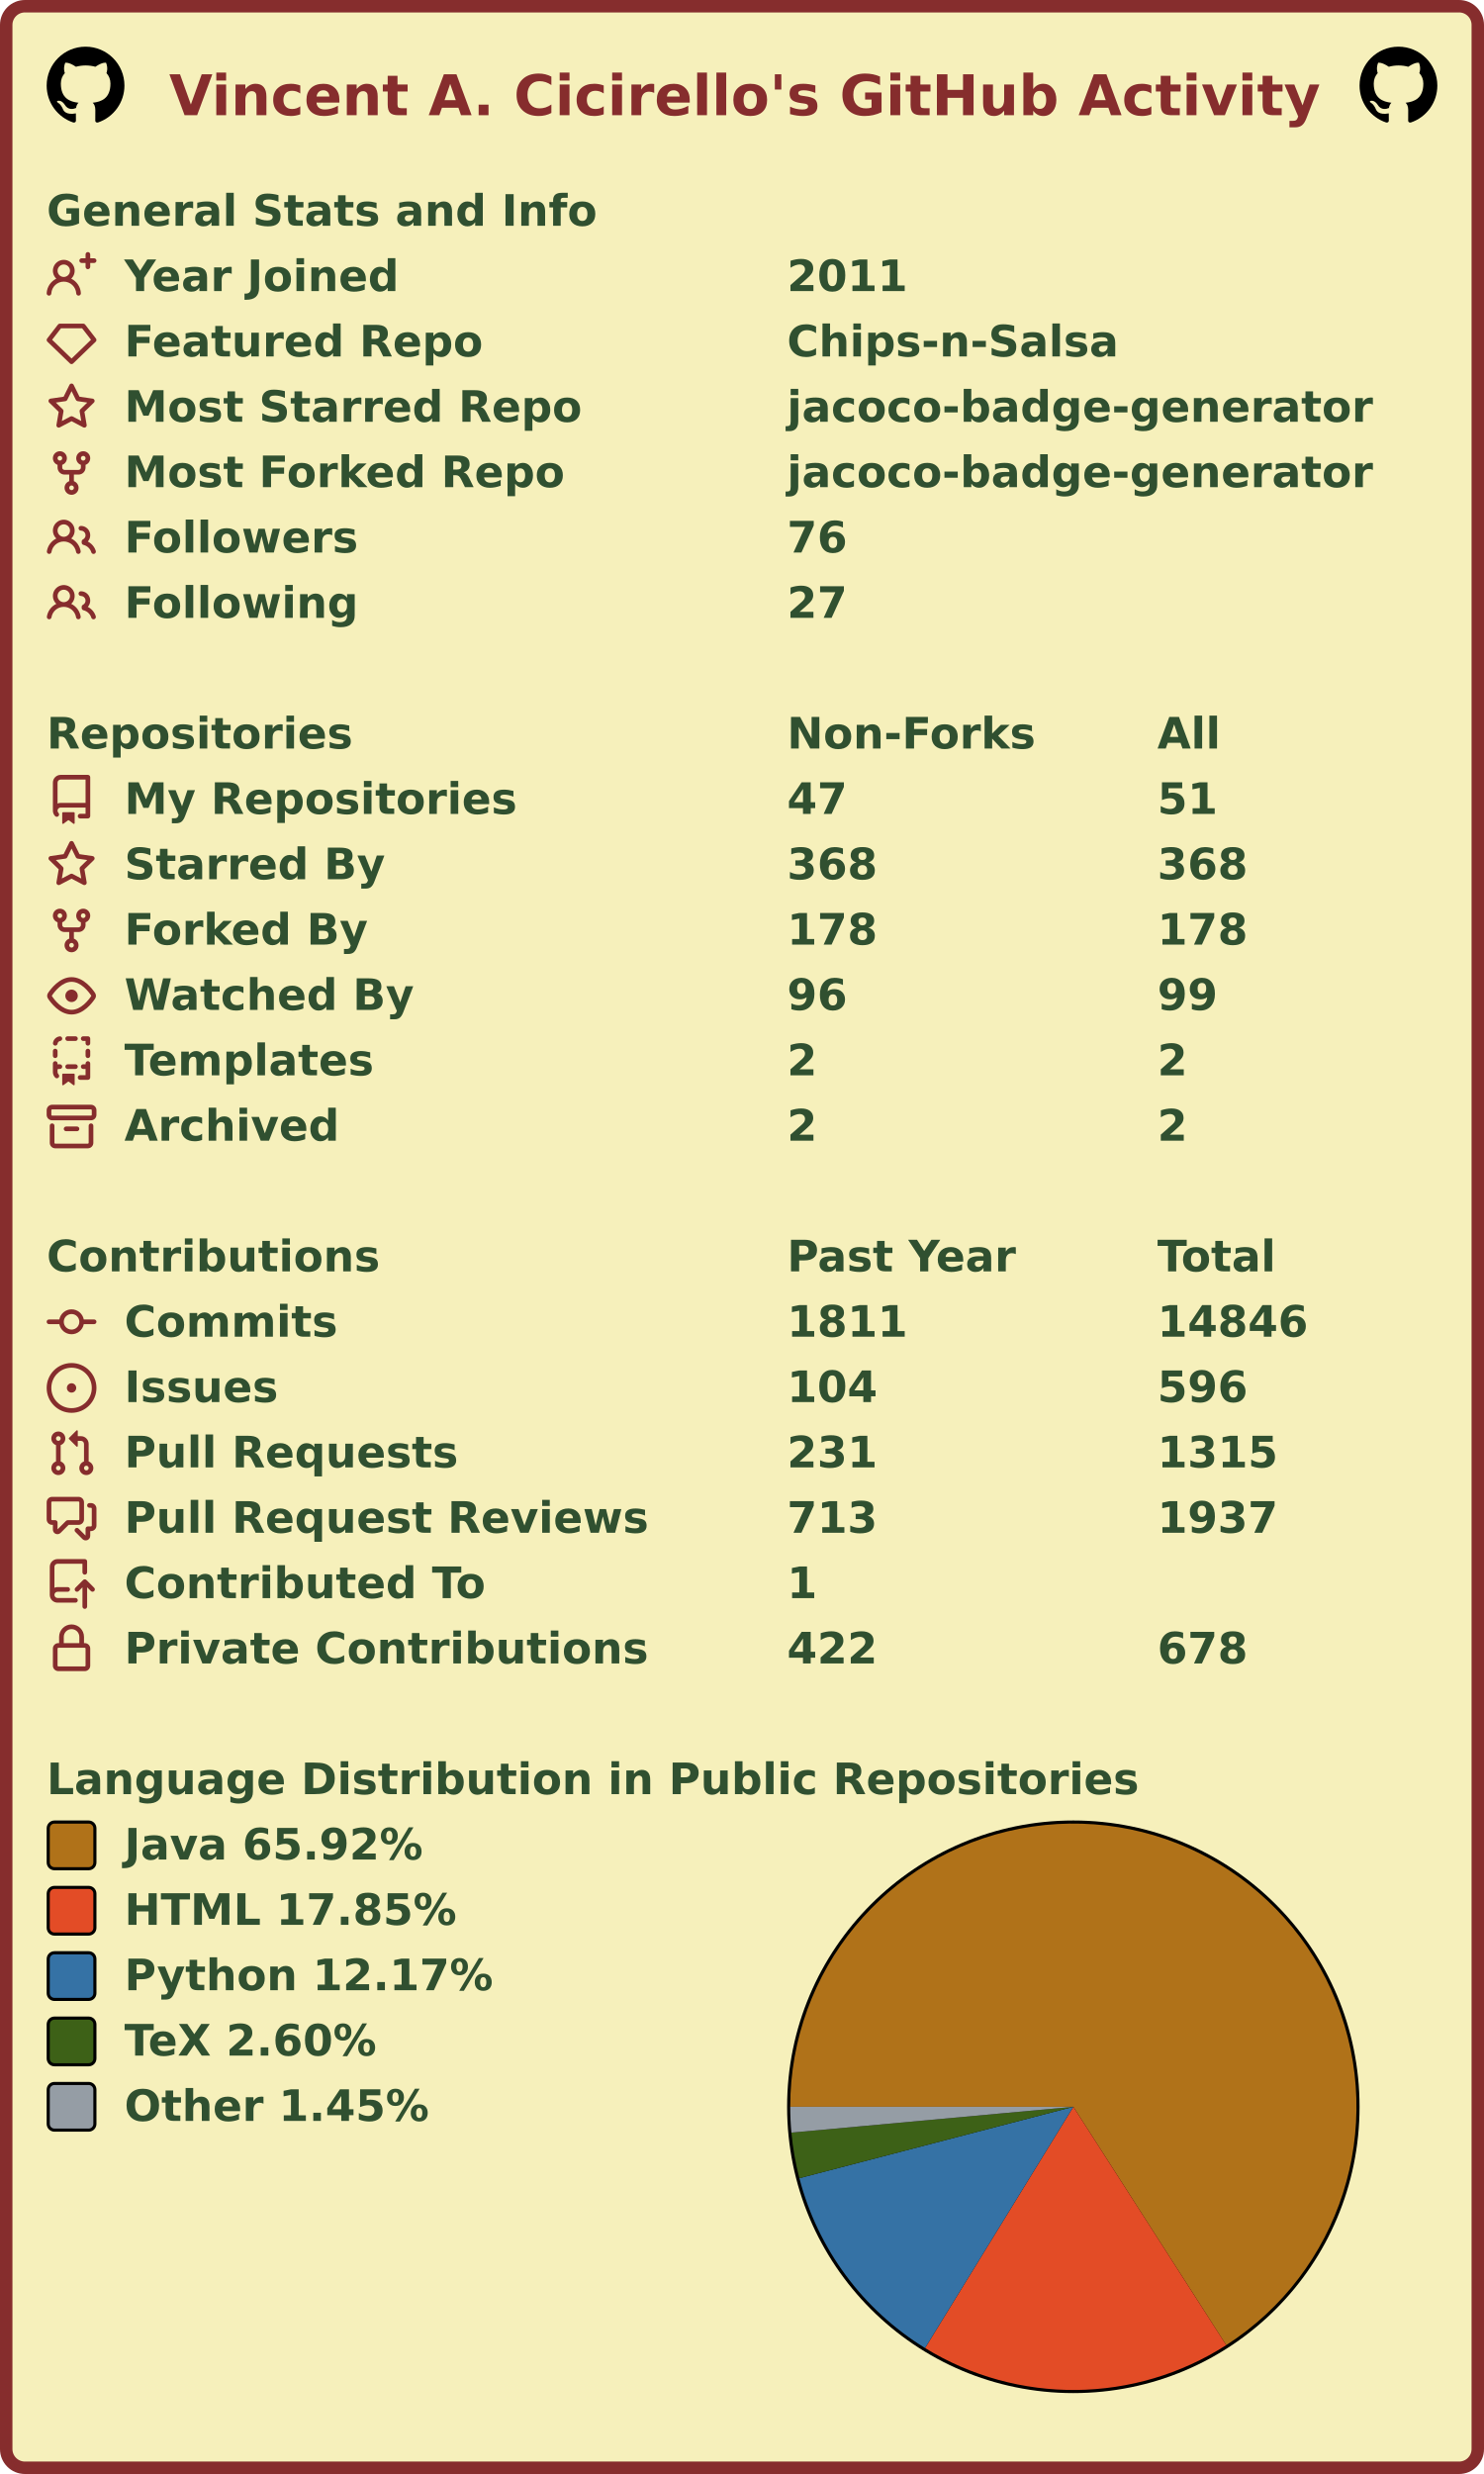
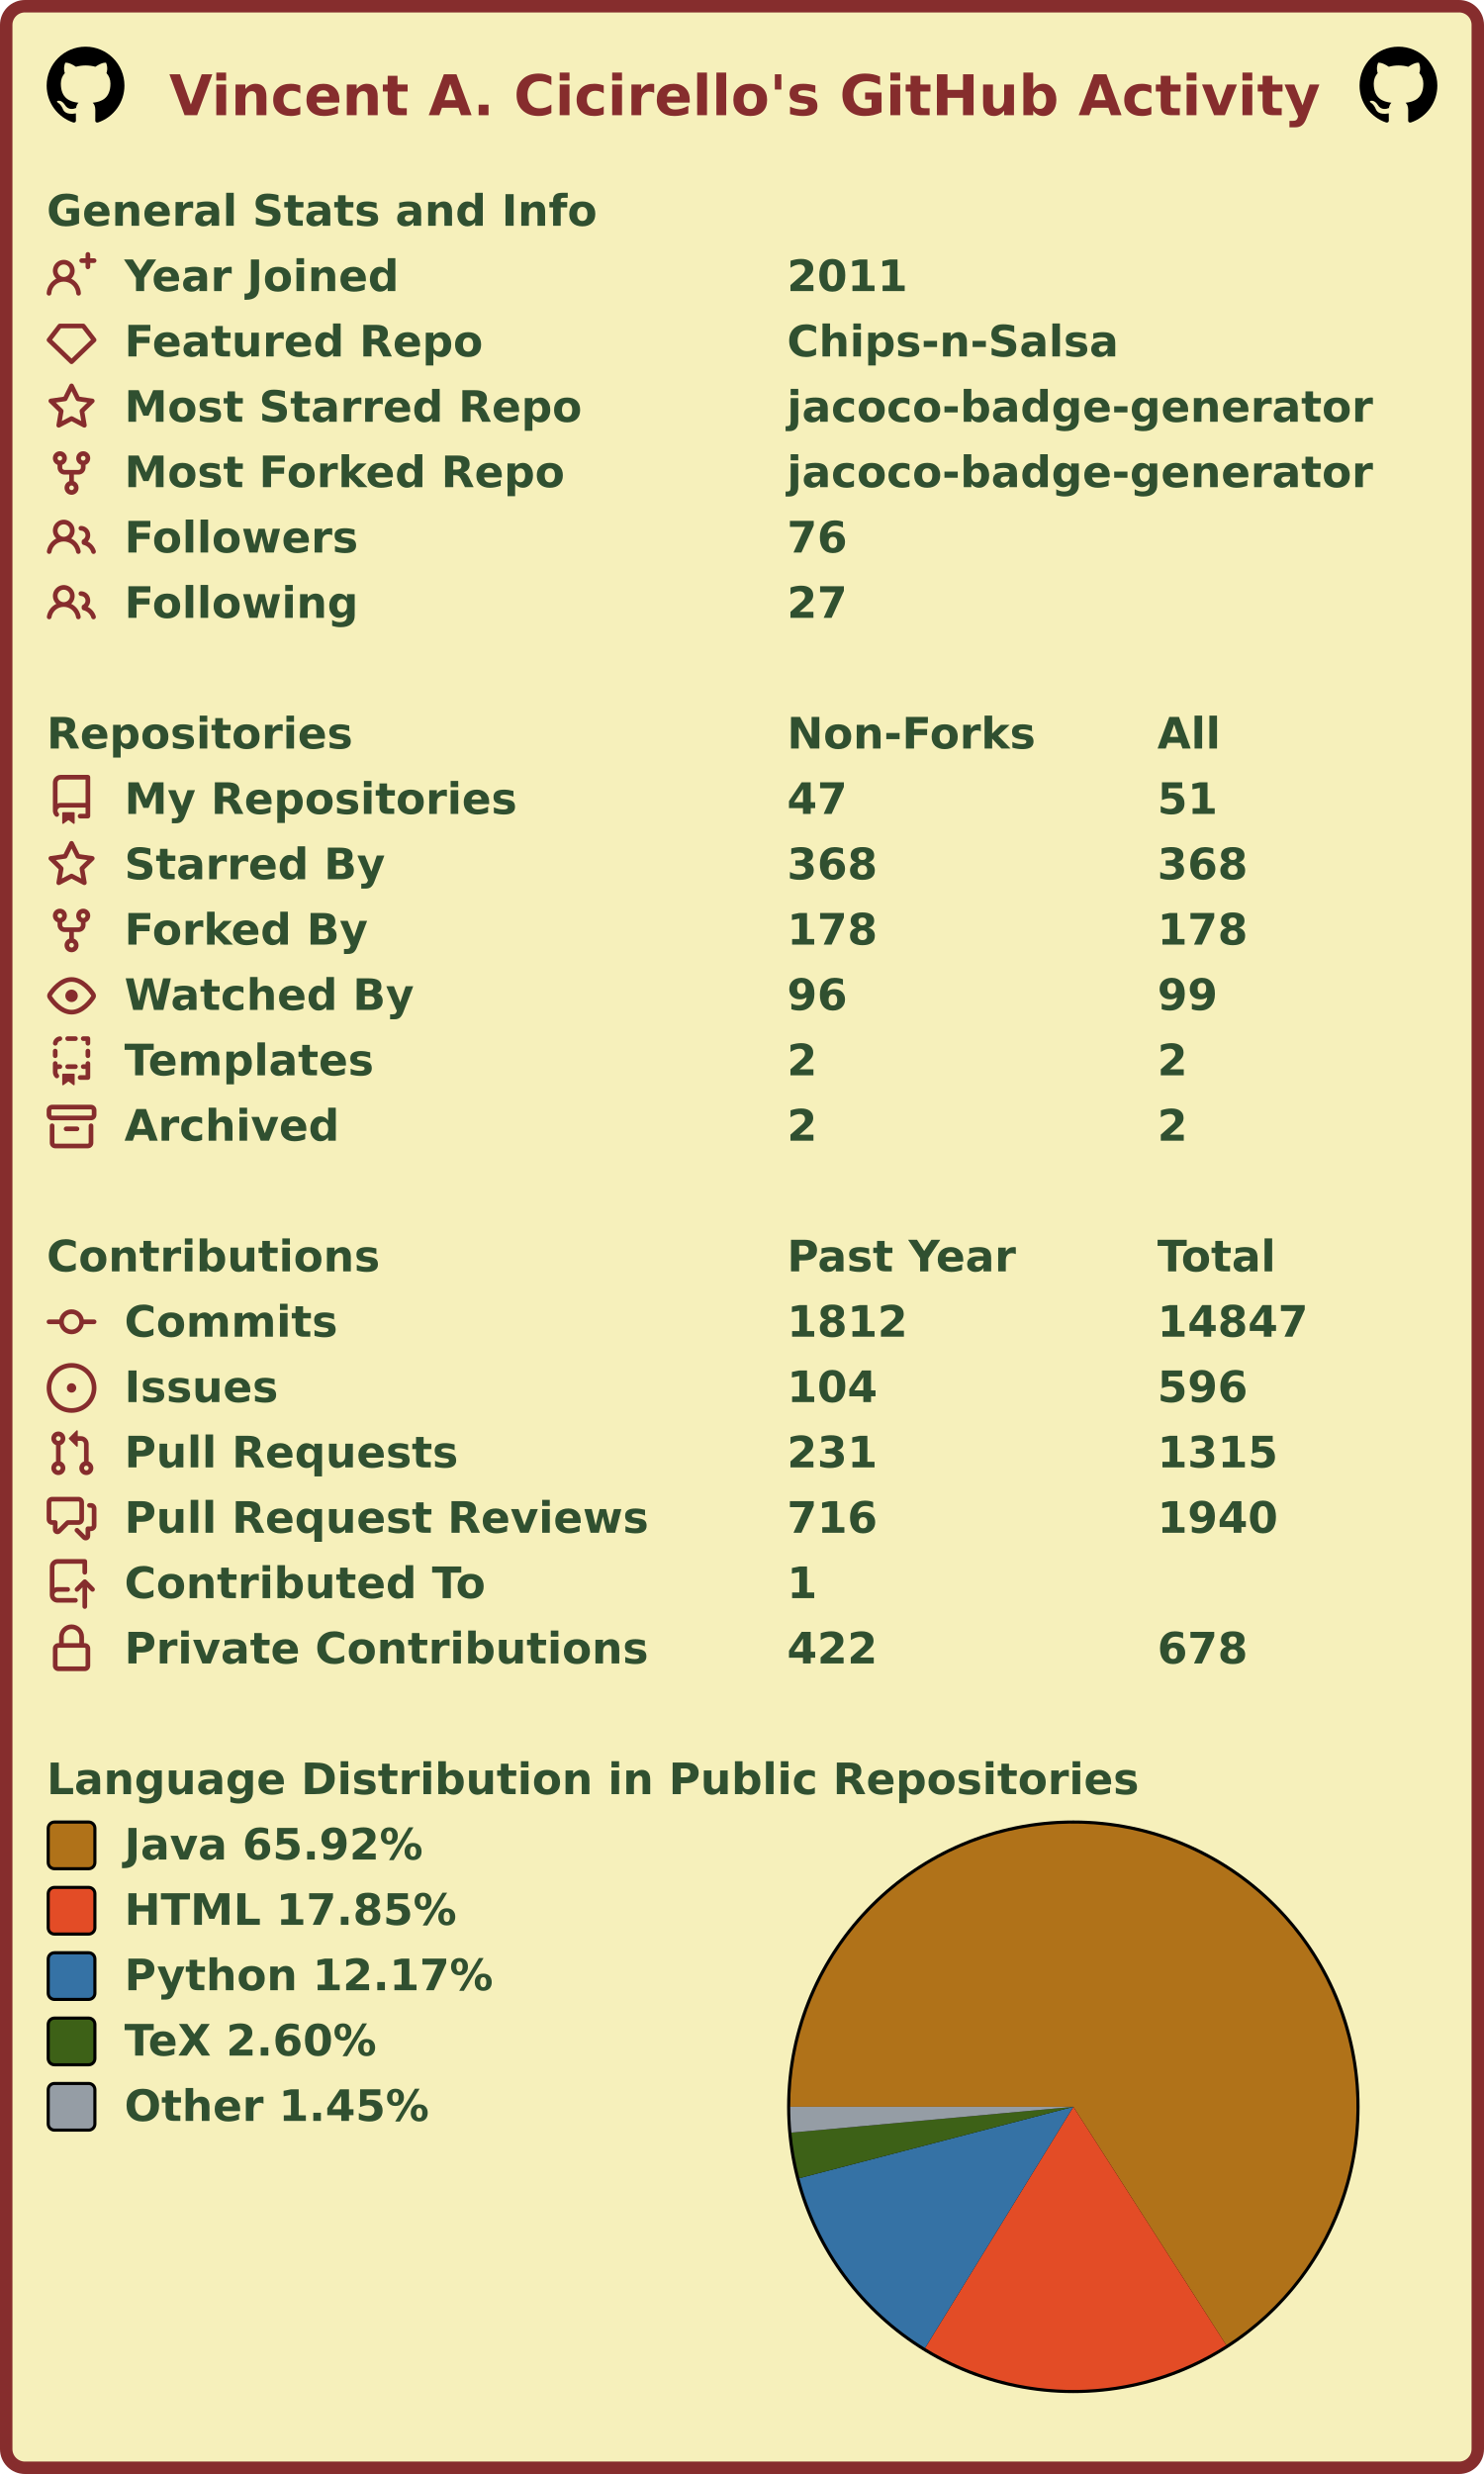
<svg xmlns="http://www.w3.org/2000/svg" width="477" height="795" viewBox="0 0 477 795" lang="en" xml:lang="en">
  <rect x="2" y="2" stroke-width="4" rx="6" width="473" height="791" stroke="#862d2d" fill="#f6f0bb" />
  <g font-weight="600" font-size="110pt" font-family="Verdana,Geneva,DejaVu Sans,sans-serif" text-rendering="geometricPrecision">
    <text x="442" y="301" lengthAdjust="spacingAndGlyphs" textLength="2985" transform="scale(0.123)" fill="#862d2d">Vincent A. Cicirello's GitHub Activity</text>
    <svg x="15" y="15" width="25" height="25" viewBox="0 0 16 16">
      <path fill="#000000" fill-rule="evenodd" d="M8 0C3.58 0 0 3.58 0 8c0 3.54 2.29 6.53 5.47 7.59.4.07.55-.17.55-.38 0-.19-.01-.82-.01-1.49-2.01.37-2.53-.49-2.69-.94-.09-.23-.48-.94-.82-1.13-.28-.15-.68-.52-.01-.53.63-.01 1.08.58 1.23.82.72 1.21 1.87.87 2.33.66.07-.52.28-.87.51-1.07-1.78-.2-3.64-.89-3.64-3.95 0-.87.31-1.59.82-2.15-.08-.2-.36-1.02.08-2.12 0 0 .67-.21 2.2.82.64-.18 1.32-.27 2-.27.68 0 1.36.09 2 .27 1.53-1.04 2.2-.82 2.2-.82.44 1.1.16 1.92.08 2.12.51.56.82 1.27.82 2.15 0 3.07-1.87 3.75-3.65 3.95.29.25.54.73.54 1.48 0 1.07-.01 1.93-.01 2.2 0 .21.15.46.55.38A8.013 8.013 0 0016 8c0-4.42-3.58-8-8-8z" />
    </svg>
    <svg x="437" y="15" width="25" height="25" viewBox="0 0 16 16">
      <path fill="#000000" fill-rule="evenodd" d="M8 0C3.58 0 0 3.58 0 8c0 3.54 2.29 6.53 5.47 7.59.4.07.55-.17.55-.38 0-.19-.01-.82-.01-1.49-2.01.37-2.53-.49-2.69-.94-.09-.23-.48-.94-.82-1.13-.28-.15-.68-.52-.01-.53.63-.01 1.08.58 1.23.82.72 1.21 1.87.87 2.33.66.07-.52.28-.87.51-1.07-1.78-.2-3.64-.89-3.64-3.95 0-.87.31-1.59.82-2.15-.08-.2-.36-1.02.08-2.12 0 0 .67-.21 2.2.82.64-.18 1.32-.27 2-.27.68 0 1.36.09 2 .27 1.53-1.04 2.2-.82 2.2-.82.44 1.1.16 1.92.08 2.12.51.56.82 1.27.82 2.15 0 3.07-1.87 3.75-3.65 3.95.29.25.54.73.54 1.48 0 1.07-.01 1.93-.01 2.2 0 .21.15.46.55.38A8.013 8.013 0 0016 8c0-4.42-3.58-8-8-8z" />
    </svg>
    <g transform="translate(0, 60)" fill="#305030">
      <g transform="translate(15, 0)">
        <g transform="scale(0.095)">
          <text x="0" y="132" textLength="1851" lengthAdjust="spacingAndGlyphs">General Stats and Info</text>
        </g>
      </g>
      <g transform="translate(15, 21)">
        <path fill="#862d2d" fill-rule="evenodd" d="M13.25 0a.75.75 0 01.75.75V2h1.25a.75.75 0 010 1.5H14v1.25a.75.75 0 01-1.5 0V3.5h-1.25a.75.75 0 010-1.5h1.25V.75a.75.75 0 01.75-.75zM5.5 4a2 2 0 100 4 2 2 0 000-4zm2.4 4.548a3.5 3.5 0 10-4.799 0 5.527 5.527 0 00-3.1 4.66.75.75 0 101.498.085A4.01 4.01 0 015.5 9.5a4.01 4.01 0 014.001 3.793.75.75 0 101.498-.086 5.527 5.527 0 00-3.1-4.659z" />
        <g transform="scale(0.095)">
          <text lengthAdjust="spacingAndGlyphs" textLength="932" x="263" y="132">Year Joined</text>
          <text lengthAdjust="spacingAndGlyphs" textLength="420" x="2505" y="132">2011</text>
        </g>
      </g>
      <g transform="translate(15, 42)">
        <path fill="#862d2d" fill-rule="evenodd" d="M3.637 2.291A.75.75 0 014.23 2h7.54a.75.75 0 01.593.291l3.48 4.5a.75.75 0 01-.072.999l-7.25 7a.75.75 0 01-1.042 0l-7.25-7a.75.75 0 01-.072-.999l3.48-4.5zM4.598 3.5L1.754 7.177 8 13.207l6.246-6.03L11.402 3.5H4.598z" />
        <g transform="scale(0.095)">
          <text lengthAdjust="spacingAndGlyphs" textLength="1215" x="263" y="132">Featured Repo</text>
          <text lengthAdjust="spacingAndGlyphs" textLength="1120" x="2505" y="132">Chips-n-Salsa</text>
        </g>
      </g>
      <g transform="translate(15, 63)">
        <path fill="#862d2d" fill-rule="evenodd" d="M8 .25a.75.75 0 01.673.418l1.882 3.815 4.21.612a.75.75 0 01.416 1.279l-3.046 2.97.719 4.192a.75.75 0 01-1.088.791L8 12.347l-3.766 1.98a.75.75 0 01-1.088-.79l.72-4.194L.818 6.374a.75.75 0 01.416-1.28l4.21-.611L7.327.668A.75.75 0 018 .25zm0 2.445L6.615 5.5a.75.75 0 01-.564.41l-3.097.45 2.24 2.184a.75.75 0 01.216.664l-.528 3.084 2.769-1.456a.75.75 0 01.698 0l2.77 1.456-.53-3.084a.75.75 0 01.216-.664l2.24-2.183-3.096-.45a.75.75 0 01-.564-.41L8 2.694v.001z" />
        <g transform="scale(0.095)">
          <text lengthAdjust="spacingAndGlyphs" textLength="1532" x="263" y="132">Most Starred Repo</text>
          <text lengthAdjust="spacingAndGlyphs" textLength="1986" x="2505" y="132">jacoco-badge-generator</text>
        </g>
      </g>
      <g transform="translate(15, 84)">
        <path fill="#862d2d" fill-rule="evenodd" d="M5 3.25a.75.75 0 11-1.5 0 .75.75 0 011.5 0zm0 2.122a2.25 2.25 0 10-1.5 0v.878A2.25 2.25 0 005.75 8.5h1.5v2.128a2.251 2.251 0 101.5 0V8.5h1.5a2.25 2.25 0 002.25-2.25v-.878a2.25 2.25 0 10-1.5 0v.878a.75.75 0 01-.75.75h-4.5A.75.75 0 015 6.25v-.878zm3.75 7.378a.75.75 0 11-1.5 0 .75.75 0 011.5 0zm3-8.75a.75.75 0 100-1.5.75.75 0 000 1.5z" />
        <g transform="scale(0.095)">
          <text lengthAdjust="spacingAndGlyphs" textLength="1485" x="263" y="132">Most Forked Repo</text>
          <text lengthAdjust="spacingAndGlyphs" textLength="1986" x="2505" y="132">jacoco-badge-generator</text>
        </g>
      </g>
      <g transform="translate(15, 105)">
        <path fill="#862d2d" fill-rule="evenodd" d="M5.5 3.5a2 2 0 100 4 2 2 0 000-4zM2 5.5a3.5 3.5 0 115.898 2.549 5.507 5.507 0 013.034 4.084.75.75 0 11-1.482.235 4.001 4.001 0 00-7.9 0 .75.75 0 01-1.482-.236A5.507 5.507 0 013.102 8.05 3.49 3.49 0 012 5.5zM11 4a.75.75 0 100 1.5 1.5 1.5 0 01.666 2.844.75.75 0 00-.416.672v.352a.75.75 0 00.574.73c1.2.289 2.162 1.2 2.522 2.372a.75.75 0 101.434-.44 5.01 5.01 0 00-2.56-3.012A3 3 0 0011 4z" />
        <g transform="scale(0.095)">
          <text lengthAdjust="spacingAndGlyphs" textLength="778" x="263" y="132">Followers</text>
          <text lengthAdjust="spacingAndGlyphs" textLength="210" x="2505" y="132">76</text>
        </g>
      </g>
      <g transform="translate(15, 126)">
        <path fill="#862d2d" fill-rule="evenodd" d="M5.5 3.5a2 2 0 100 4 2 2 0 000-4zM2 5.5a3.5 3.5 0 115.898 2.549 5.507 5.507 0 013.034 4.084.75.75 0 11-1.482.235 4.001 4.001 0 00-7.9 0 .75.75 0 01-1.482-.236A5.507 5.507 0 013.102 8.05 3.49 3.49 0 012 5.5zM11 4a.75.75 0 100 1.5 1.5 1.5 0 01.666 2.844.75.75 0 00-.416.672v.352a.75.75 0 00.574.73c1.2.289 2.162 1.2 2.522 2.372a.75.75 0 101.434-.44 5.01 5.01 0 00-2.56-3.012A3 3 0 0011 4z" />
        <g transform="scale(0.095)">
          <text lengthAdjust="spacingAndGlyphs" textLength="780" x="263" y="132">Following</text>
          <text lengthAdjust="spacingAndGlyphs" textLength="210" x="2505" y="132">27</text>
        </g>
      </g>
    </g>
    <g transform="translate(0, 228)" fill="#305030">
      <g transform="translate(15, 0)">
        <g transform="scale(0.095)">
          <text x="0" y="132" textLength="1020" lengthAdjust="spacingAndGlyphs">Repositories</text>
          <text x="2505" y="132" textLength="832" lengthAdjust="spacingAndGlyphs">Non-Forks</text>
          <text x="3758" y="132" textLength="206" lengthAdjust="spacingAndGlyphs">All</text>
        </g>
      </g>
      <g transform="translate(15, 21)">
        <path fill="#862d2d" fill-rule="evenodd" d="M2 2.5A2.5 2.5 0 014.5 0h8.75a.75.75 0 01.75.75v12.5a.75.75 0 01-.75.75h-2.5a.75.75 0 110-1.5h1.75v-2h-8a1 1 0 00-.714 1.7.75.75 0 01-1.072 1.05A2.495 2.495 0 012 11.5v-9zm10.5-1V9h-8c-.356 0-.694.074-1 .208V2.5a1 1 0 011-1h8zM5 12.25v3.25a.25.25 0 00.4.2l1.45-1.087a.25.25 0 01.3 0L8.6 15.7a.25.25 0 00.4-.2v-3.25a.25.25 0 00-.25-.25h-3.5a.25.25 0 00-.25.25z" />
        <g transform="scale(0.095)">
          <text lengthAdjust="spacingAndGlyphs" textLength="1312" x="263" y="132">My Repositories</text>
          <text lengthAdjust="spacingAndGlyphs" textLength="210" x="2505" y="132">47</text>
          <text lengthAdjust="spacingAndGlyphs" textLength="210" x="3758" y="132">51</text>
        </g>
      </g>
      <g transform="translate(15, 42)">
        <path fill="#862d2d" fill-rule="evenodd" d="M8 .25a.75.75 0 01.673.418l1.882 3.815 4.21.612a.75.75 0 01.416 1.279l-3.046 2.97.719 4.192a.75.75 0 01-1.088.791L8 12.347l-3.766 1.98a.75.75 0 01-1.088-.79l.72-4.194L.818 6.374a.75.75 0 01.416-1.28l4.21-.611L7.327.668A.75.75 0 018 .25zm0 2.445L6.615 5.5a.75.75 0 01-.564.41l-3.097.45 2.24 2.184a.75.75 0 01.216.664l-.528 3.084 2.769-1.456a.75.75 0 01.698 0l2.77 1.456-.53-3.084a.75.75 0 01.216-.664l2.24-2.183-3.096-.45a.75.75 0 01-.564-.41L8 2.694v.001z" />
        <g transform="scale(0.095)">
          <text lengthAdjust="spacingAndGlyphs" textLength="874" x="263" y="132">Starred By</text>
          <text lengthAdjust="spacingAndGlyphs" textLength="315" x="2505" y="132">368</text>
          <text lengthAdjust="spacingAndGlyphs" textLength="315" x="3758" y="132">368</text>
        </g>
      </g>
      <g transform="translate(15, 63)">
        <path fill="#862d2d" fill-rule="evenodd" d="M5 3.25a.75.75 0 11-1.5 0 .75.75 0 011.5 0zm0 2.122a2.25 2.25 0 10-1.5 0v.878A2.25 2.25 0 005.75 8.5h1.5v2.128a2.251 2.251 0 101.5 0V8.5h1.5a2.25 2.25 0 002.25-2.25v-.878a2.25 2.25 0 10-1.5 0v.878a.75.75 0 01-.75.75h-4.5A.75.75 0 015 6.25v-.878zm3.75 7.378a.75.75 0 11-1.5 0 .75.75 0 011.5 0zm3-8.75a.75.75 0 100-1.5.75.75 0 000 1.5z" />
        <g transform="scale(0.095)">
          <text lengthAdjust="spacingAndGlyphs" textLength="828" x="263" y="132">Forked By</text>
          <text lengthAdjust="spacingAndGlyphs" textLength="315" x="2505" y="132">178</text>
          <text lengthAdjust="spacingAndGlyphs" textLength="315" x="3758" y="132">178</text>
        </g>
      </g>
      <g transform="translate(15, 84)">
        <path fill="#862d2d" fill-rule="evenodd" d="M1.679 7.932c.412-.621 1.242-1.75 2.366-2.717C5.175 4.242 6.527 3.5 8 3.5c1.473 0 2.824.742 3.955 1.715 1.124.967 1.954 2.096 2.366 2.717a.119.119 0 010 .136c-.412.621-1.242 1.75-2.366 2.717C10.825 11.758 9.473 12.5 8 12.5c-1.473 0-2.824-.742-3.955-1.715C2.92 9.818 2.09 8.69 1.679 8.068a.119.119 0 010-.136zM8 2c-1.981 0-3.67.992-4.933 2.078C1.797 5.169.88 6.423.43 7.1a1.619 1.619 0 000 1.798c.45.678 1.367 1.932 2.637 3.024C4.329 13.008 6.019 14 8 14c1.981 0 3.67-.992 4.933-2.078 1.27-1.091 2.187-2.345 2.637-3.023a1.619 1.619 0 000-1.798c-.45-.678-1.367-1.932-2.637-3.023C11.671 2.992 9.981 2 8 2zm0 8a2 2 0 100-4 2 2 0 000 4z" />
        <g transform="scale(0.095)">
          <text lengthAdjust="spacingAndGlyphs" textLength="993" x="263" y="132">Watched By</text>
          <text lengthAdjust="spacingAndGlyphs" textLength="210" x="2505" y="132">96</text>
          <text lengthAdjust="spacingAndGlyphs" textLength="210" x="3758" y="132">99</text>
        </g>
      </g>
      <g transform="translate(15, 105)">
        <path fill="#862d2d" fill-rule="evenodd" d="M6 .75A.75.75 0 016.75 0h2.5a.75.75 0 010 1.5h-2.5A.75.75 0 016 .75zm5 0a.75.75 0 01.75-.75h1.5a.75.75 0 01.75.75v1.5a.75.75 0 01-1.5 0V1.5h-.75A.75.75 0 0111 .75zM4.992.662a.75.75 0 01-.636.848c-.436.063-.783.41-.846.846a.75.75 0 01-1.485-.212A2.501 2.501 0 014.144.025a.75.75 0 01.848.637zM2.75 4a.75.75 0 01.75.75v1.5a.75.75 0 01-1.5 0v-1.5A.75.75 0 012.75 4zm10.5 0a.75.75 0 01.75.75v1.5a.75.75 0 01-1.5 0v-1.5a.75.75 0 01.75-.75zM2.75 8a.75.75 0 01.75.75v.268A1.72 1.72 0 013.75 9h.5a.75.75 0 010 1.5h-.5a.25.25 0 00-.25.25v.75c0 .28.114.532.3.714a.75.75 0 01-1.05 1.072A2.495 2.495 0 012 11.5V8.75A.75.75 0 012.75 8zm10.5 0a.75.75 0 01.75.75v4.5a.75.75 0 01-.75.75h-2.5a.75.75 0 010-1.5h1.75v-2h-.75a.75.75 0 010-1.5h.75v-.25a.75.75 0 01.75-.75zM6 9.75A.75.75 0 016.75 9h2.5a.75.75 0 010 1.5h-2.5A.75.75 0 016 9.75zm-1 2.5v3.25a.25.25 0 00.4.2l1.45-1.087a.25.25 0 01.3 0L8.6 15.7a.25.25 0 00.4-.2v-3.25a.25.25 0 00-.25-.25h-3.5a.25.25 0 00-.25.25z" />
        <g transform="scale(0.095)">
          <text lengthAdjust="spacingAndGlyphs" textLength="868" x="263" y="132">Templates</text>
          <text lengthAdjust="spacingAndGlyphs" textLength="105" x="2505" y="132">2</text>
          <text lengthAdjust="spacingAndGlyphs" textLength="105" x="3758" y="132">2</text>
        </g>
      </g>
      <g transform="translate(15, 126)">
        <path fill="#862d2d" fill-rule="evenodd" d="M1.75 2.5a.25.25 0 00-.25.25v1.5c0 .138.112.25.25.25h12.5a.25.25 0 00.25-.25v-1.5a.25.25 0 00-.25-.25H1.75zM0 2.75C0 1.784.784 1 1.75 1h12.5c.966 0 1.75.784 1.75 1.75v1.5A1.75 1.75 0 0114.25 6H1.75A1.75 1.75 0 010 4.25v-1.5zM1.75 7a.75.75 0 01.75.75v5.5c0 .138.112.25.25.25h10.5a.25.25 0 00.25-.25v-5.5a.75.75 0 111.5 0v5.5A1.75 1.75 0 0113.25 15H2.75A1.75 1.75 0 011 13.25v-5.5A.75.75 0 011.75 7zm4.5 1a.75.75 0 000 1.5h3.5a.75.75 0 100-1.5h-3.5z" />
        <g transform="scale(0.095)">
          <text lengthAdjust="spacingAndGlyphs" textLength="726" x="263" y="132">Archived</text>
          <text lengthAdjust="spacingAndGlyphs" textLength="105" x="2505" y="132">2</text>
          <text lengthAdjust="spacingAndGlyphs" textLength="105" x="3758" y="132">2</text>
        </g>
      </g>
    </g>
    <g transform="translate(0, 396)" fill="#305030">
      <g transform="translate(15, 0)">
        <g transform="scale(0.095)">
          <text x="0" y="132" textLength="1112" lengthAdjust="spacingAndGlyphs">Contributions</text>
          <text x="2505" y="132" textLength="774" lengthAdjust="spacingAndGlyphs">Past Year</text>
          <text x="3758" y="132" textLength="414" lengthAdjust="spacingAndGlyphs">Total</text>
        </g>
      </g>
      <g transform="translate(15, 21)">
        <path fill="#862d2d" fill-rule="evenodd" d="M10.5 7.75a2.5 2.5 0 11-5 0 2.5 2.5 0 015 0zm1.43.75a4.002 4.002 0 01-7.86 0H.75a.75.75 0 110-1.5h3.32a4.001 4.001 0 017.86 0h3.32a.75.75 0 110 1.5h-3.32z" />
        <g transform="scale(0.095)">
          <text lengthAdjust="spacingAndGlyphs" textLength="734" x="263" y="132">Commits</text>
-           <text lengthAdjust="spacingAndGlyphs" textLength="420" x="2505" y="132">1811</text>
-           <text lengthAdjust="spacingAndGlyphs" textLength="525" x="3758" y="132">14846</text>
+           <text lengthAdjust="spacingAndGlyphs" textLength="420" x="2505" y="132">1812</text>
+           <text lengthAdjust="spacingAndGlyphs" textLength="525" x="3758" y="132">14847</text>
        </g>
      </g>
      <g transform="translate(15, 42)">
        <path fill="#862d2d" d="M8 9.5a1.5 1.5 0 100-3 1.5 1.5 0 000 3z" />
        <path fill="#862d2d" fill-rule="evenodd" d="M8 0a8 8 0 100 16A8 8 0 008 0zM1.5 8a6.5 6.5 0 1113 0 6.5 6.5 0 01-13 0z" />
        <g transform="scale(0.095)">
          <text lengthAdjust="spacingAndGlyphs" textLength="512" x="263" y="132">Issues</text>
          <text lengthAdjust="spacingAndGlyphs" textLength="315" x="2505" y="132">104</text>
          <text lengthAdjust="spacingAndGlyphs" textLength="315" x="3758" y="132">596</text>
        </g>
      </g>
      <g transform="translate(15, 63)">
        <path fill="#862d2d" fill-rule="evenodd" d="M7.177 3.073L9.573.677A.25.25 0 0110 .854v4.792a.25.25 0 01-.427.177L7.177 3.427a.25.25 0 010-.354zM3.75 2.5a.75.75 0 100 1.5.75.75 0 000-1.5zm-2.25.75a2.25 2.25 0 113 2.122v5.256a2.251 2.251 0 11-1.5 0V5.372A2.25 2.25 0 011.5 3.25zM11 2.5h-1V4h1a1 1 0 011 1v5.628a2.251 2.251 0 101.5 0V5A2.5 2.5 0 0011 2.5zm1 10.25a.75.75 0 111.5 0 .75.75 0 01-1.5 0zM3.75 12a.75.75 0 100 1.5.75.75 0 000-1.5z" />
        <g transform="scale(0.095)">
          <text lengthAdjust="spacingAndGlyphs" textLength="1113" x="263" y="132">Pull Requests</text>
          <text lengthAdjust="spacingAndGlyphs" textLength="315" x="2505" y="132">231</text>
          <text lengthAdjust="spacingAndGlyphs" textLength="420" x="3758" y="132">1315</text>
        </g>
      </g>
      <g transform="translate(15, 84)">
        <path fill="#862d2d" fill-rule="evenodd" d="M1.5 2.75a.25.25 0 01.25-.25h8.5a.25.25 0 01.25.25v5.5a.25.25 0 01-.25.25h-3.5a.75.75 0 00-.53.22L3.5 11.44V9.25a.75.75 0 00-.75-.75h-1a.25.25 0 01-.25-.25v-5.5zM1.75 1A1.75 1.75 0 000 2.75v5.5C0 9.216.784 10 1.75 10H2v1.543a1.457 1.457 0 002.487 1.03L7.061 10h3.189A1.75 1.75 0 0012 8.25v-5.5A1.75 1.75 0 0010.25 1h-8.5zM14.5 4.75a.25.25 0 00-.25-.25h-.5a.75.75 0 110-1.5h.5c.966 0 1.75.784 1.75 1.75v5.5A1.75 1.75 0 0114.25 12H14v1.543a1.457 1.457 0 01-2.487 1.03L9.22 12.28a.75.75 0 111.06-1.06l2.22 2.22v-2.19a.75.75 0 01.75-.75h1a.25.25 0 00.25-.25v-5.5z" />
        <g transform="scale(0.095)">
          <text lengthAdjust="spacingAndGlyphs" textLength="1762" x="263" y="132">Pull Request Reviews</text>
-           <text lengthAdjust="spacingAndGlyphs" textLength="315" x="2505" y="132">713</text>
-           <text lengthAdjust="spacingAndGlyphs" textLength="420" x="3758" y="132">1937</text>
+           <text lengthAdjust="spacingAndGlyphs" textLength="315" x="2505" y="132">716</text>
+           <text lengthAdjust="spacingAndGlyphs" textLength="420" x="3758" y="132">1940</text>
        </g>
      </g>
      <g transform="translate(15, 105)">
        <path fill="#862d2d" fill-rule="evenodd" d="M1 2.5A2.5 2.5 0 013.5 0h8.75a.75.75 0 01.75.75v3.5a.75.75 0 01-1.5 0V1.5h-8a1 1 0 00-1 1v6.708A2.492 2.492 0 013.5 9h3.25a.75.75 0 010 1.5H3.5a1 1 0 100 2h5.75a.75.75 0 010 1.5H3.5A2.5 2.5 0 011 11.5v-9zm13.23 7.79a.75.75 0 001.06-1.06l-2.505-2.505a.75.75 0 00-1.06 0L9.22 9.229a.75.75 0 001.06 1.061l1.225-1.224v6.184a.75.75 0 001.5 0V9.066l1.224 1.224z" />
        <g transform="scale(0.095)">
          <text lengthAdjust="spacingAndGlyphs" textLength="1234" x="263" y="132">Contributed To</text>
          <text lengthAdjust="spacingAndGlyphs" textLength="105" x="2505" y="132">1</text>
        </g>
      </g>
      <g transform="translate(15, 126)">
        <path fill="#862d2d" fill-rule="evenodd" d="M4 4v2h-.25A1.75 1.75 0 002 7.75v5.5c0 .966.784 1.75 1.75 1.75h8.5A1.75 1.75 0 0014 13.25v-5.5A1.75 1.75 0 0012.25 6H12V4a4 4 0 10-8 0zm6.5 2V4a2.5 2.5 0 00-5 0v2h5zM12 7.5h.25a.25.25 0 01.25.25v5.5a.25.25 0 01-.25.25h-8.5a.25.25 0 01-.25-.25v-5.5a.25.25 0 01.25-.25H12z" />
        <g transform="scale(0.095)">
          <text lengthAdjust="spacingAndGlyphs" textLength="1742" x="263" y="132">Private Contributions</text>
          <text lengthAdjust="spacingAndGlyphs" textLength="315" x="2505" y="132">422</text>
          <text lengthAdjust="spacingAndGlyphs" textLength="315" x="3758" y="132">678</text>
        </g>
      </g>
    </g>
    <g transform="translate(0, 564)" fill="#305030">
      <g transform="translate(15, 0)">
        <g transform="scale(0.095)">
          <text x="0" y="132" textLength="3652" lengthAdjust="spacingAndGlyphs">Language Distribution in Public Repositories</text>
        </g>
      </g>
      <g transform="translate(253, 21)">
        <circle cx="92" cy="92" r="92" fill="#000000" />
      </g>
      <g transform="translate(254, 22)">
        <g>
          <path fill-rule="evenodd" fill="#b07219" d="M 0.0,91 A 91 91 0 1 1 140.146 167.588 L 91,91 Z" />
          <path fill-rule="evenodd" fill="#e34c26" d="M 140.146,167.588 A 91 91 0 0 1 43.339 168.521 L 91,91 Z" />
          <path fill-rule="evenodd" fill="#3572A5" d="M 43.339,168.521 A 91 91 0 0 1 2.94 113.943 L 91,91 Z" />
          <path fill-rule="evenodd" fill="#3D6117" d="M 2.94,113.943 A 91 91 0 0 1 0.379 99.298 L 91,91 Z" />
          <path fill-rule="evenodd" fill="#959da5" d="M 0.379,99.298 A 91 91 0 0 1 0.0 91 L 91,91 Z" />
          <animateTransform attributeName="transform" attributeType="XML" type="rotate" from="0 91 91" to="360 91 91" dur="10s" repeatCount="indefinite" />
        </g>
      </g>
      <g transform="translate(15, 21)">
        <rect x="0.5" y="0.5" rx="2" width="15" height="15" fill="#b07219" stroke-width="1" stroke="#000000" />
        <text transform="scale(0.095)" x="263" y="132" textLength="1038" lengthAdjust="spacingAndGlyphs">Java 65.92%</text>
      </g>
      <g transform="translate(15, 42)">
        <rect x="0.5" y="0.5" rx="2" width="15" height="15" fill="#e34c26" stroke-width="1" stroke="#000000" />
        <text transform="scale(0.095)" x="263" y="132" textLength="1142" lengthAdjust="spacingAndGlyphs">HTML 17.85%</text>
      </g>
      <g transform="translate(15, 63)">
        <rect x="0.5" y="0.5" rx="2" width="15" height="15" fill="#3572A5" stroke-width="1" stroke="#000000" />
        <text transform="scale(0.095)" x="263" y="132" textLength="1254" lengthAdjust="spacingAndGlyphs">Python 12.17%</text>
      </g>
      <g transform="translate(15, 84)">
        <rect x="0.5" y="0.5" rx="2" width="15" height="15" fill="#3D6117" stroke-width="1" stroke="#000000" />
        <text transform="scale(0.095)" x="263" y="132" textLength="894" lengthAdjust="spacingAndGlyphs">TeX 2.60%</text>
      </g>
      <g transform="translate(15, 105)">
        <rect x="0.5" y="0.5" rx="2" width="15" height="15" fill="#959da5" stroke-width="1" stroke="#000000" />
        <text transform="scale(0.095)" x="263" y="132" textLength="1047" lengthAdjust="spacingAndGlyphs">Other 1.45%</text>
      </g>
    </g>
  </g>
</svg>
